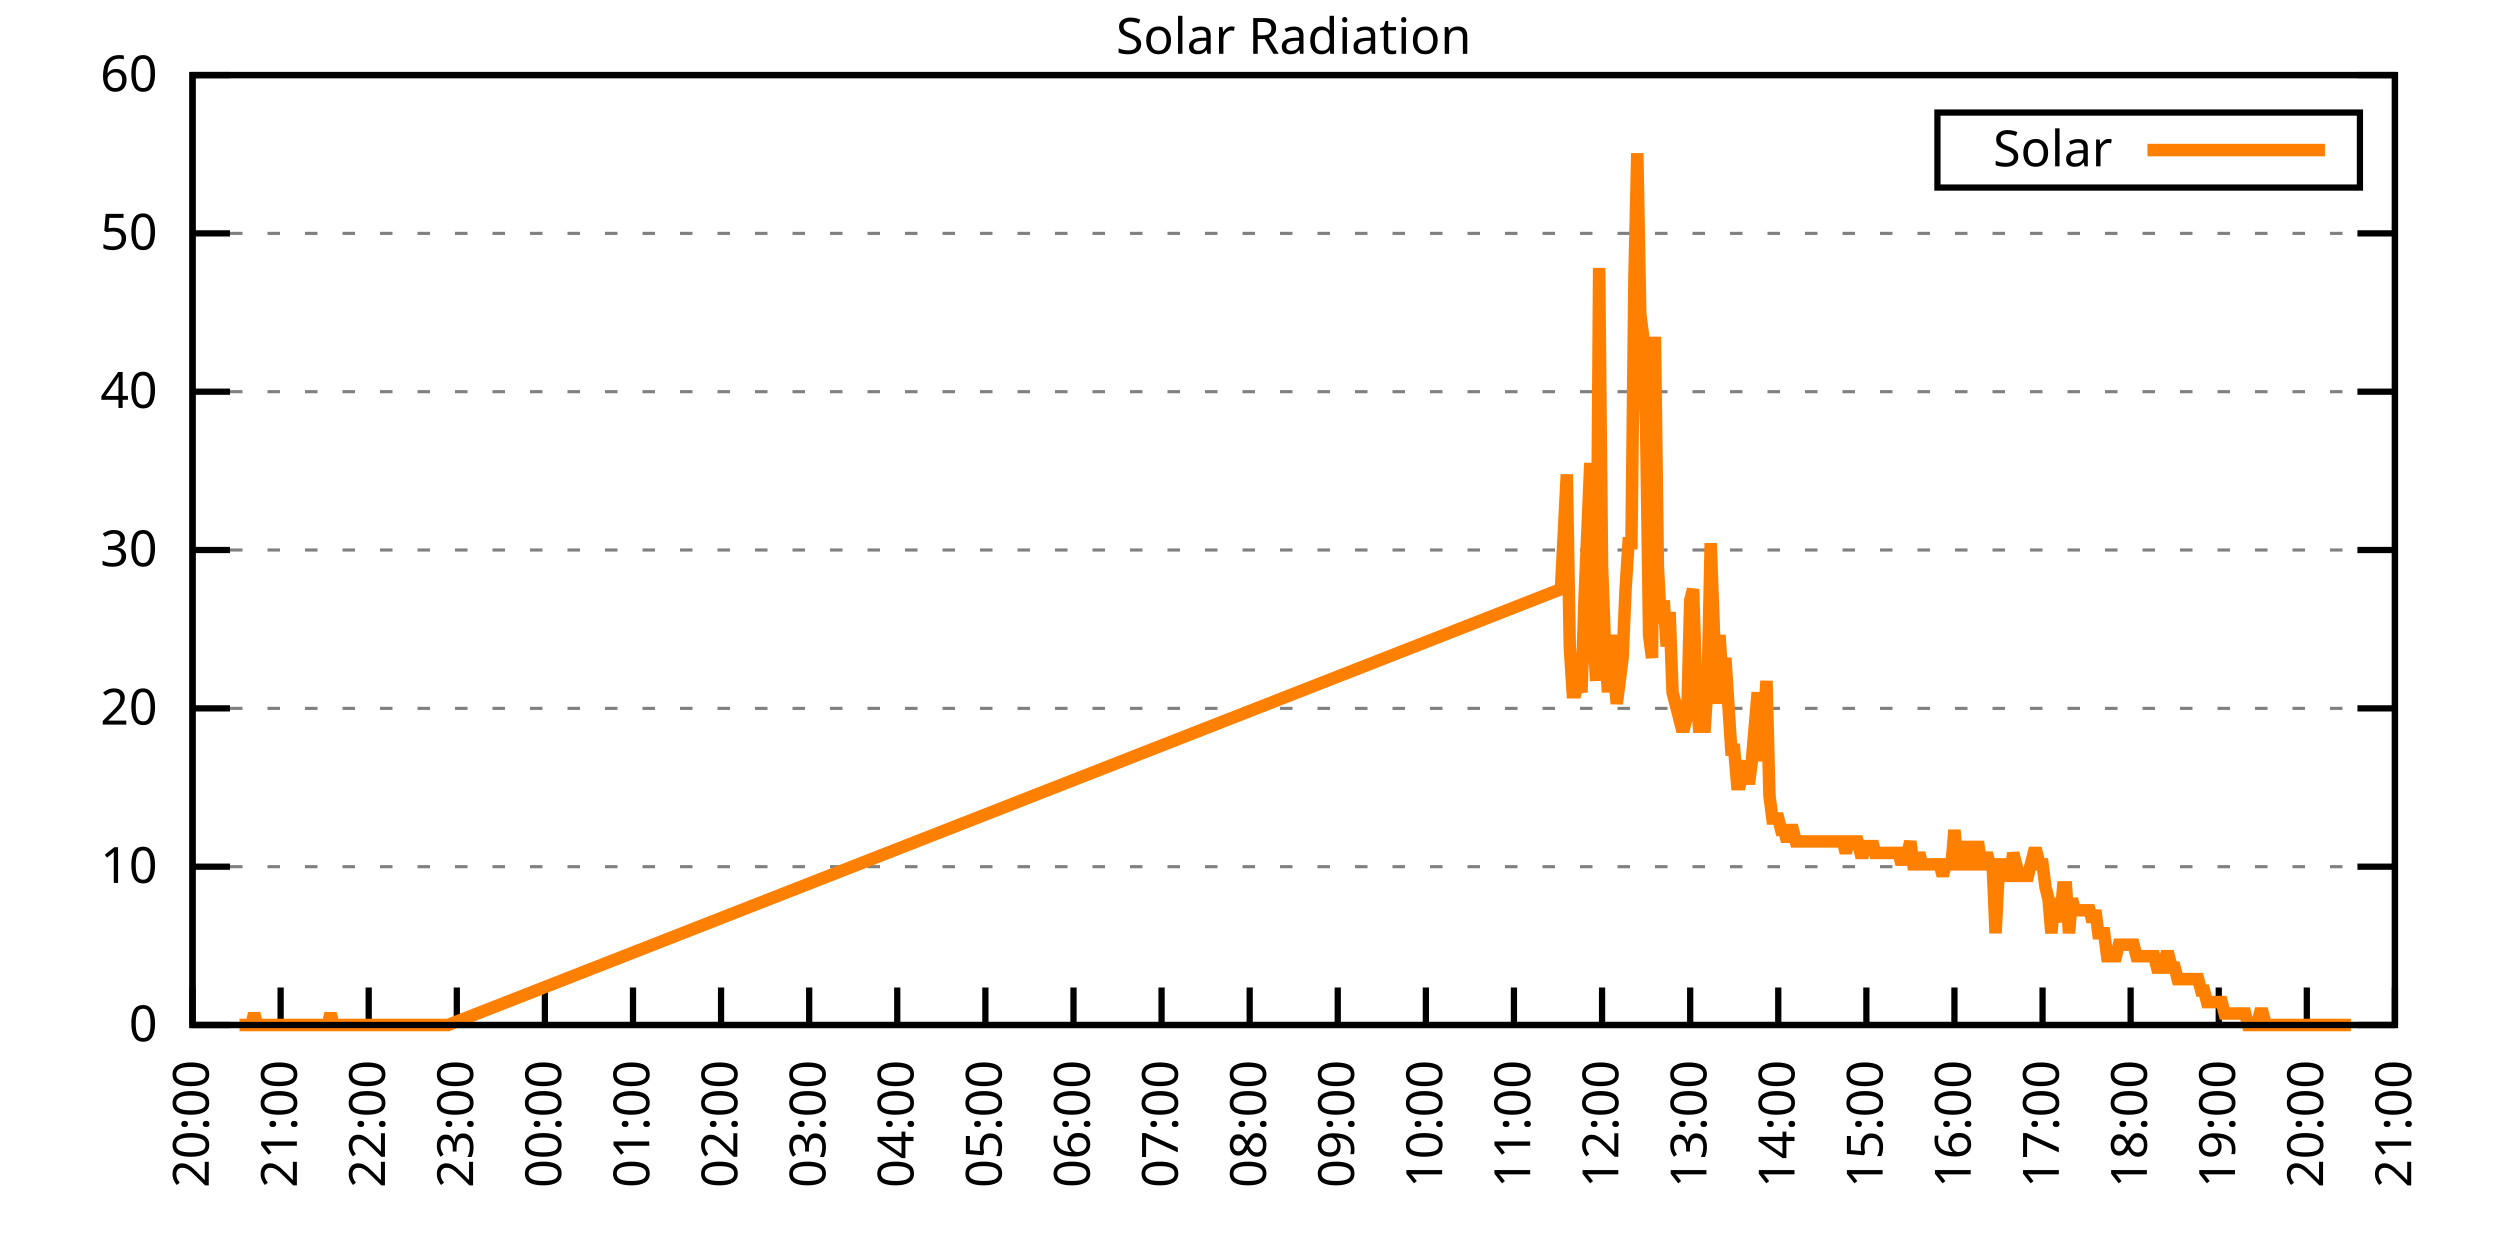
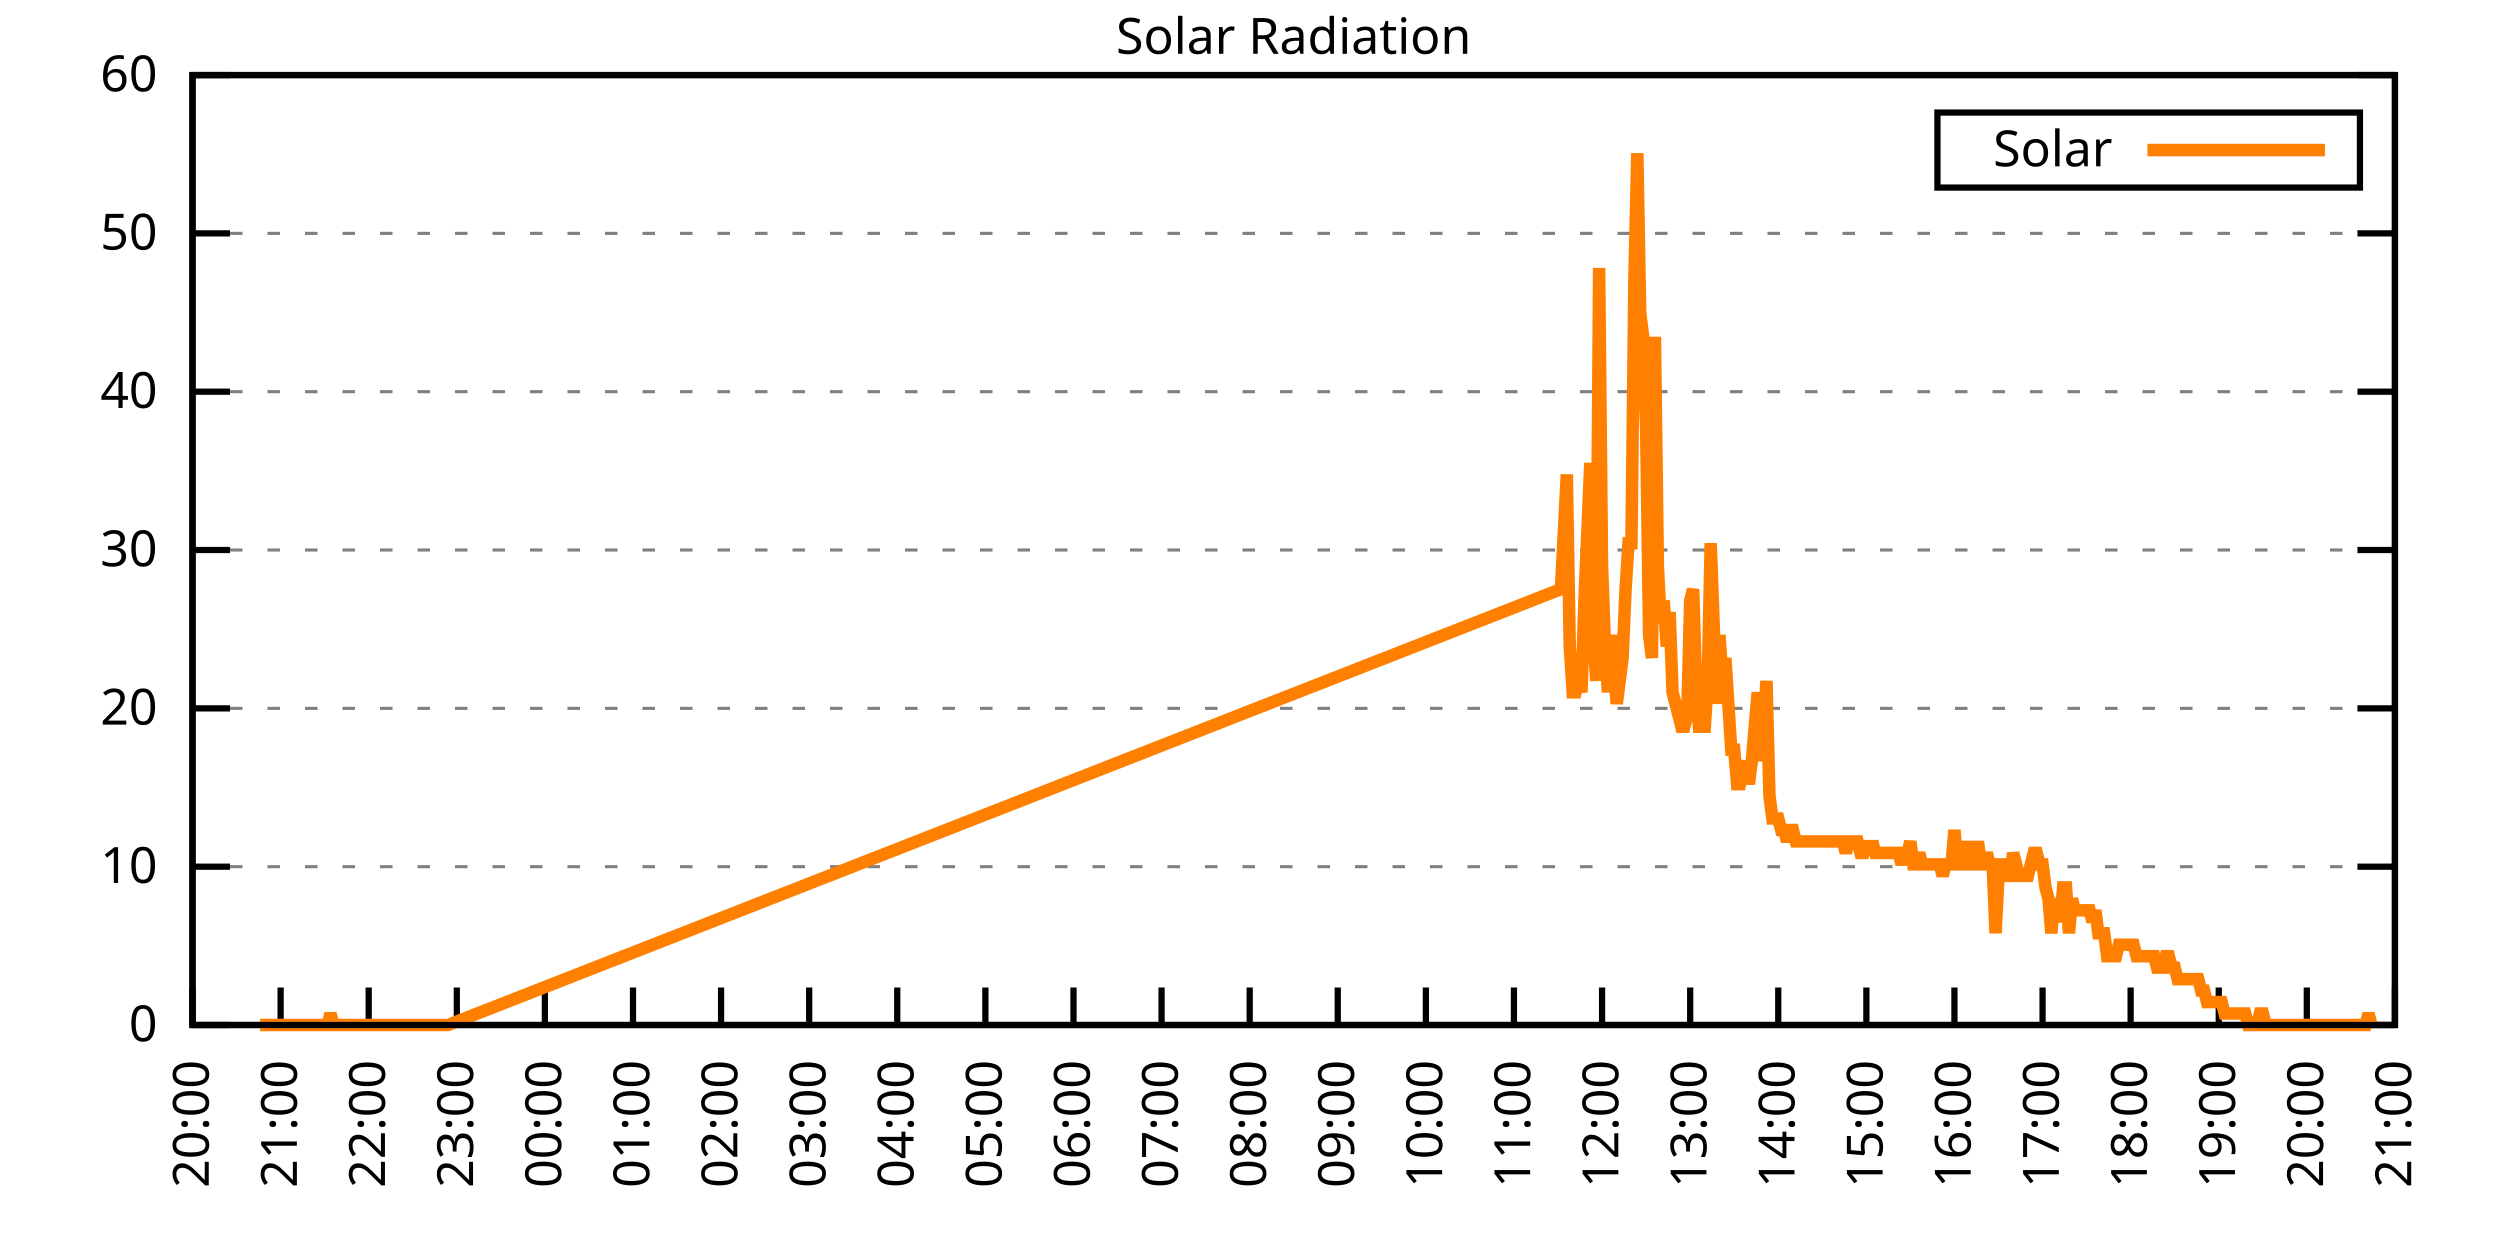
<svg xmlns="http://www.w3.org/2000/svg" xmlns:xlink="http://www.w3.org/1999/xlink" width="400" height="200" viewBox="0 0 400 200">
  <g id="gnuplot_canvas">
    <rect x="0" y="0" width="400" height="200" fill="none" />
    <defs>
      <circle id="gpDot" r="0.5" stroke-width="0.5" stroke="currentColor" />
      <path id="gpPt0" stroke-width="0.333" stroke="currentColor" d="M-1,0 h2 M0,-1 v2" />
      <path id="gpPt1" stroke-width="0.333" stroke="currentColor" d="M-1,-1 L1,1 M1,-1 L-1,1" />
      <path id="gpPt2" stroke-width="0.333" stroke="currentColor" d="M-1,0 L1,0 M0,-1 L0,1 M-1,-1 L1,1 M-1,1 L1,-1" />
      <rect id="gpPt3" stroke-width="0.333" stroke="currentColor" x="-1" y="-1" width="2" height="2" />
      <rect id="gpPt4" stroke-width="0.333" stroke="currentColor" fill="currentColor" x="-1" y="-1" width="2" height="2" />
      <circle id="gpPt5" stroke-width="0.333" stroke="currentColor" cx="0" cy="0" r="1" />
      <use xlink:href="#gpPt5" id="gpPt6" fill="currentColor" stroke="none" />
      <path id="gpPt7" stroke-width="0.333" stroke="currentColor" d="M0,-1.33 L-1.33,0.67 L1.33,0.67 z" />
      <use xlink:href="#gpPt7" id="gpPt8" fill="currentColor" stroke="none" />
      <use xlink:href="#gpPt7" id="gpPt9" stroke="currentColor" transform="rotate(180)" />
      <use xlink:href="#gpPt9" id="gpPt10" fill="currentColor" stroke="none" />
      <use xlink:href="#gpPt3" id="gpPt11" stroke="currentColor" transform="rotate(45)" />
      <use xlink:href="#gpPt11" id="gpPt12" fill="currentColor" stroke="none" />
      <path id="gpPt13" stroke-width="0.333" stroke="currentColor" d="M0,1.330 L1.265,0.411 L0.782,-1.067 L-0.782,-1.076 L-1.265,0.411 z" />
      <use xlink:href="#gpPt13" id="gpPt14" fill="currentColor" stroke="none" />
      <filter id="textbox" filterUnits="objectBoundingBox" x="0" y="0" height="1" width="1">
        <feFlood flood-color="white" flood-opacity="1" result="bgnd" />
        <feComposite in="SourceGraphic" in2="bgnd" operator="atop" />
      </filter>
      <filter id="greybox" filterUnits="objectBoundingBox" x="0" y="0" height="1" width="1">
        <feFlood flood-color="lightgrey" flood-opacity="1" result="grey" />
        <feComposite in="SourceGraphic" in2="grey" operator="atop" />
      </filter>
    </defs>
    <g fill="none" color="white" stroke="currentColor" stroke-width="1.00" stroke-linecap="butt" stroke-linejoin="miter">
</g>
    <g fill="none" color="black" stroke="currentColor" stroke-width="1.00" stroke-linecap="butt" stroke-linejoin="miter">
      <g stroke="none" shape-rendering="crispEdges">
        <polygon fill="rgb(255, 255, 255)" points="30.80,164.00 383.18,164.00 383.18,12.02 30.80,12.02 " />
      </g>
    </g>
    <g fill="none" color="black" stroke="currentColor" stroke-width="1.00" stroke-linecap="butt" stroke-linejoin="miter">
</g>
    <g fill="none" color="black" stroke="black" stroke-width="0.50" stroke-linecap="butt" stroke-linejoin="miter">
</g>
    <g fill="none" color="gray" stroke="currentColor" stroke-width="0.50" stroke-linecap="butt" stroke-linejoin="miter">
      <path stroke="gray" stroke-dasharray="2,4" class="gridline" d="M30.80,164.00 L383.19,164.00  " />
    </g>
    <g fill="none" color="gray" stroke="gray" stroke-width="1.00" stroke-linecap="butt" stroke-linejoin="miter">
</g>
    <g fill="none" color="black" stroke="currentColor" stroke-width="1.00" stroke-linecap="butt" stroke-linejoin="miter">
      <path stroke="black" d="M30.80,164.00 L36.80,164.00 M383.19,164.00 L377.19,164.00  " />
      <g transform="translate(25.20,166.60)" stroke="none" fill="black" font-family="Sans" font-size="8.00" text-anchor="end">
        <text>
          <tspan font-family="Sans"> 0</tspan>
        </text>
      </g>
    </g>
    <g fill="none" color="black" stroke="currentColor" stroke-width="1.00" stroke-linecap="butt" stroke-linejoin="miter">
</g>
    <g fill="none" color="black" stroke="black" stroke-width="0.50" stroke-linecap="butt" stroke-linejoin="miter">
</g>
    <g fill="none" color="gray" stroke="currentColor" stroke-width="0.50" stroke-linecap="butt" stroke-linejoin="miter">
      <path stroke="gray" stroke-dasharray="2,4" class="gridline" d="M30.80,138.67 L383.19,138.67  " />
    </g>
    <g fill="none" color="gray" stroke="gray" stroke-width="1.00" stroke-linecap="butt" stroke-linejoin="miter">
</g>
    <g fill="none" color="black" stroke="currentColor" stroke-width="1.00" stroke-linecap="butt" stroke-linejoin="miter">
      <path stroke="black" d="M30.80,138.67 L36.80,138.67 M383.19,138.67 L377.19,138.67  " />
      <g transform="translate(25.20,141.27)" stroke="none" fill="black" font-family="Sans" font-size="8.00" text-anchor="end">
        <text>
          <tspan font-family="Sans"> 10</tspan>
        </text>
      </g>
    </g>
    <g fill="none" color="black" stroke="currentColor" stroke-width="1.00" stroke-linecap="butt" stroke-linejoin="miter">
</g>
    <g fill="none" color="black" stroke="black" stroke-width="0.50" stroke-linecap="butt" stroke-linejoin="miter">
</g>
    <g fill="none" color="gray" stroke="currentColor" stroke-width="0.50" stroke-linecap="butt" stroke-linejoin="miter">
      <path stroke="gray" stroke-dasharray="2,4" class="gridline" d="M30.80,113.34 L383.19,113.34  " />
    </g>
    <g fill="none" color="gray" stroke="gray" stroke-width="1.00" stroke-linecap="butt" stroke-linejoin="miter">
</g>
    <g fill="none" color="black" stroke="currentColor" stroke-width="1.00" stroke-linecap="butt" stroke-linejoin="miter">
      <path stroke="black" d="M30.80,113.34 L36.80,113.34 M383.19,113.34 L377.19,113.34  " />
      <g transform="translate(25.20,115.94)" stroke="none" fill="black" font-family="Sans" font-size="8.00" text-anchor="end">
        <text>
          <tspan font-family="Sans"> 20</tspan>
        </text>
      </g>
    </g>
    <g fill="none" color="black" stroke="currentColor" stroke-width="1.00" stroke-linecap="butt" stroke-linejoin="miter">
</g>
    <g fill="none" color="black" stroke="black" stroke-width="0.50" stroke-linecap="butt" stroke-linejoin="miter">
</g>
    <g fill="none" color="gray" stroke="currentColor" stroke-width="0.50" stroke-linecap="butt" stroke-linejoin="miter">
      <path stroke="gray" stroke-dasharray="2,4" class="gridline" d="M30.80,88.00 L383.19,88.00  " />
    </g>
    <g fill="none" color="gray" stroke="gray" stroke-width="1.00" stroke-linecap="butt" stroke-linejoin="miter">
</g>
    <g fill="none" color="black" stroke="currentColor" stroke-width="1.00" stroke-linecap="butt" stroke-linejoin="miter">
      <path stroke="black" d="M30.80,88.00 L36.80,88.00 M383.19,88.00 L377.19,88.00  " />
      <g transform="translate(25.20,90.60)" stroke="none" fill="black" font-family="Sans" font-size="8.00" text-anchor="end">
        <text>
          <tspan font-family="Sans"> 30</tspan>
        </text>
      </g>
    </g>
    <g fill="none" color="black" stroke="currentColor" stroke-width="1.00" stroke-linecap="butt" stroke-linejoin="miter">
</g>
    <g fill="none" color="black" stroke="black" stroke-width="0.50" stroke-linecap="butt" stroke-linejoin="miter">
</g>
    <g fill="none" color="gray" stroke="currentColor" stroke-width="0.50" stroke-linecap="butt" stroke-linejoin="miter">
      <path stroke="gray" stroke-dasharray="2,4" class="gridline" d="M30.80,62.67 L383.19,62.67  " />
    </g>
    <g fill="none" color="gray" stroke="gray" stroke-width="1.00" stroke-linecap="butt" stroke-linejoin="miter">
</g>
    <g fill="none" color="black" stroke="currentColor" stroke-width="1.00" stroke-linecap="butt" stroke-linejoin="miter">
      <path stroke="black" d="M30.80,62.67 L36.80,62.67 M383.19,62.67 L377.19,62.67  " />
      <g transform="translate(25.20,65.27)" stroke="none" fill="black" font-family="Sans" font-size="8.00" text-anchor="end">
        <text>
          <tspan font-family="Sans"> 40</tspan>
        </text>
      </g>
    </g>
    <g fill="none" color="black" stroke="currentColor" stroke-width="1.00" stroke-linecap="butt" stroke-linejoin="miter">
</g>
    <g fill="none" color="black" stroke="black" stroke-width="0.50" stroke-linecap="butt" stroke-linejoin="miter">
</g>
    <g fill="none" color="gray" stroke="currentColor" stroke-width="0.50" stroke-linecap="butt" stroke-linejoin="miter">
      <path stroke="gray" stroke-dasharray="2,4" class="gridline" d="M30.80,37.34 L383.19,37.34  " />
    </g>
    <g fill="none" color="gray" stroke="gray" stroke-width="1.00" stroke-linecap="butt" stroke-linejoin="miter">
</g>
    <g fill="none" color="black" stroke="currentColor" stroke-width="1.00" stroke-linecap="butt" stroke-linejoin="miter">
      <path stroke="black" d="M30.80,37.34 L36.80,37.34 M383.19,37.34 L377.19,37.34  " />
      <g transform="translate(25.20,39.94)" stroke="none" fill="black" font-family="Sans" font-size="8.00" text-anchor="end">
        <text>
          <tspan font-family="Sans"> 50</tspan>
        </text>
      </g>
    </g>
    <g fill="none" color="black" stroke="currentColor" stroke-width="1.00" stroke-linecap="butt" stroke-linejoin="miter">
</g>
    <g fill="none" color="black" stroke="black" stroke-width="0.50" stroke-linecap="butt" stroke-linejoin="miter">
</g>
    <g fill="none" color="gray" stroke="currentColor" stroke-width="0.50" stroke-linecap="butt" stroke-linejoin="miter">
      <path stroke="gray" stroke-dasharray="2,4" class="gridline" d="M30.80,12.01 L383.19,12.01  " />
    </g>
    <g fill="none" color="gray" stroke="gray" stroke-width="1.00" stroke-linecap="butt" stroke-linejoin="miter">
</g>
    <g fill="none" color="black" stroke="currentColor" stroke-width="1.00" stroke-linecap="butt" stroke-linejoin="miter">
      <path stroke="black" d="M30.80,12.01 L36.80,12.01 M383.19,12.01 L377.19,12.01  " />
      <g transform="translate(25.20,14.61)" stroke="none" fill="black" font-family="Sans" font-size="8.00" text-anchor="end">
        <text>
          <tspan font-family="Sans"> 60</tspan>
        </text>
      </g>
    </g>
    <g fill="none" color="black" stroke="currentColor" stroke-width="1.00" stroke-linecap="butt" stroke-linejoin="miter">
      <path stroke="black" d="M30.80,164.00 L30.80,158.00  " />
      <g transform="translate(33.40,169.60) rotate(270.00)" stroke="none" fill="black" font-family="Sans" font-size="8.00" text-anchor="end">
        <text>
          <tspan font-family="Sans">20:00</tspan>
        </text>
      </g>
    </g>
    <g fill="none" color="black" stroke="currentColor" stroke-width="1.00" stroke-linecap="butt" stroke-linejoin="miter">
      <path stroke="black" d="M44.90,164.00 L44.90,158.00  " />
      <g transform="translate(47.50,169.60) rotate(270.00)" stroke="none" fill="black" font-family="Sans" font-size="8.00" text-anchor="end">
        <text>
          <tspan font-family="Sans">21:00</tspan>
        </text>
      </g>
    </g>
    <g fill="none" color="black" stroke="currentColor" stroke-width="1.00" stroke-linecap="butt" stroke-linejoin="miter">
      <path stroke="black" d="M58.99,164.00 L58.99,158.00  " />
      <g transform="translate(61.59,169.60) rotate(270.00)" stroke="none" fill="black" font-family="Sans" font-size="8.00" text-anchor="end">
        <text>
          <tspan font-family="Sans">22:00</tspan>
        </text>
      </g>
    </g>
    <g fill="none" color="black" stroke="currentColor" stroke-width="1.00" stroke-linecap="butt" stroke-linejoin="miter">
      <path stroke="black" d="M73.09,164.00 L73.09,158.00  " />
      <g transform="translate(75.69,169.60) rotate(270.00)" stroke="none" fill="black" font-family="Sans" font-size="8.00" text-anchor="end">
        <text>
          <tspan font-family="Sans">23:00</tspan>
        </text>
      </g>
    </g>
    <g fill="none" color="black" stroke="currentColor" stroke-width="1.00" stroke-linecap="butt" stroke-linejoin="miter">
      <path stroke="black" d="M87.18,164.00 L87.18,158.00  " />
      <g transform="translate(89.78,169.60) rotate(270.00)" stroke="none" fill="black" font-family="Sans" font-size="8.00" text-anchor="end">
        <text>
          <tspan font-family="Sans">00:00</tspan>
        </text>
      </g>
    </g>
    <g fill="none" color="black" stroke="currentColor" stroke-width="1.00" stroke-linecap="butt" stroke-linejoin="miter">
      <path stroke="black" d="M101.28,164.00 L101.28,158.00  " />
      <g transform="translate(103.88,169.60) rotate(270.00)" stroke="none" fill="black" font-family="Sans" font-size="8.00" text-anchor="end">
        <text>
          <tspan font-family="Sans">01:00</tspan>
        </text>
      </g>
    </g>
    <g fill="none" color="black" stroke="currentColor" stroke-width="1.00" stroke-linecap="butt" stroke-linejoin="miter">
      <path stroke="black" d="M115.37,164.00 L115.37,158.00  " />
      <g transform="translate(117.97,169.60) rotate(270.00)" stroke="none" fill="black" font-family="Sans" font-size="8.00" text-anchor="end">
        <text>
          <tspan font-family="Sans">02:00</tspan>
        </text>
      </g>
    </g>
    <g fill="none" color="black" stroke="currentColor" stroke-width="1.00" stroke-linecap="butt" stroke-linejoin="miter">
      <path stroke="black" d="M129.47,164.00 L129.47,158.00  " />
      <g transform="translate(132.07,169.60) rotate(270.00)" stroke="none" fill="black" font-family="Sans" font-size="8.00" text-anchor="end">
        <text>
          <tspan font-family="Sans">03:00</tspan>
        </text>
      </g>
    </g>
    <g fill="none" color="black" stroke="currentColor" stroke-width="1.00" stroke-linecap="butt" stroke-linejoin="miter">
      <path stroke="black" d="M143.56,164.00 L143.56,158.00  " />
      <g transform="translate(146.16,169.60) rotate(270.00)" stroke="none" fill="black" font-family="Sans" font-size="8.00" text-anchor="end">
        <text>
          <tspan font-family="Sans">04:00</tspan>
        </text>
      </g>
    </g>
    <g fill="none" color="black" stroke="currentColor" stroke-width="1.00" stroke-linecap="butt" stroke-linejoin="miter">
      <path stroke="black" d="M157.66,164.00 L157.66,158.00  " />
      <g transform="translate(160.26,169.60) rotate(270.00)" stroke="none" fill="black" font-family="Sans" font-size="8.00" text-anchor="end">
        <text>
          <tspan font-family="Sans">05:00</tspan>
        </text>
      </g>
    </g>
    <g fill="none" color="black" stroke="currentColor" stroke-width="1.00" stroke-linecap="butt" stroke-linejoin="miter">
      <path stroke="black" d="M171.76,164.00 L171.76,158.00  " />
      <g transform="translate(174.36,169.60) rotate(270.00)" stroke="none" fill="black" font-family="Sans" font-size="8.00" text-anchor="end">
        <text>
          <tspan font-family="Sans">06:00</tspan>
        </text>
      </g>
    </g>
    <g fill="none" color="black" stroke="currentColor" stroke-width="1.00" stroke-linecap="butt" stroke-linejoin="miter">
      <path stroke="black" d="M185.85,164.00 L185.85,158.00  " />
      <g transform="translate(188.45,169.60) rotate(270.00)" stroke="none" fill="black" font-family="Sans" font-size="8.00" text-anchor="end">
        <text>
          <tspan font-family="Sans">07:00</tspan>
        </text>
      </g>
    </g>
    <g fill="none" color="black" stroke="currentColor" stroke-width="1.00" stroke-linecap="butt" stroke-linejoin="miter">
      <path stroke="black" d="M199.95,164.00 L199.95,158.00  " />
      <g transform="translate(202.55,169.60) rotate(270.00)" stroke="none" fill="black" font-family="Sans" font-size="8.00" text-anchor="end">
        <text>
          <tspan font-family="Sans">08:00</tspan>
        </text>
      </g>
    </g>
    <g fill="none" color="black" stroke="currentColor" stroke-width="1.00" stroke-linecap="butt" stroke-linejoin="miter">
      <path stroke="black" d="M214.04,164.00 L214.04,158.00  " />
      <g transform="translate(216.64,169.60) rotate(270.00)" stroke="none" fill="black" font-family="Sans" font-size="8.00" text-anchor="end">
        <text>
          <tspan font-family="Sans">09:00</tspan>
        </text>
      </g>
    </g>
    <g fill="none" color="black" stroke="currentColor" stroke-width="1.00" stroke-linecap="butt" stroke-linejoin="miter">
      <path stroke="black" d="M228.14,164.00 L228.14,158.00  " />
      <g transform="translate(230.74,169.60) rotate(270.00)" stroke="none" fill="black" font-family="Sans" font-size="8.00" text-anchor="end">
        <text>
          <tspan font-family="Sans">10:00</tspan>
        </text>
      </g>
    </g>
    <g fill="none" color="black" stroke="currentColor" stroke-width="1.00" stroke-linecap="butt" stroke-linejoin="miter">
      <path stroke="black" d="M242.23,164.00 L242.23,158.00  " />
      <g transform="translate(244.83,169.60) rotate(270.00)" stroke="none" fill="black" font-family="Sans" font-size="8.00" text-anchor="end">
        <text>
          <tspan font-family="Sans">11:00</tspan>
        </text>
      </g>
    </g>
    <g fill="none" color="black" stroke="currentColor" stroke-width="1.00" stroke-linecap="butt" stroke-linejoin="miter">
      <path stroke="black" d="M256.33,164.00 L256.33,158.00  " />
      <g transform="translate(258.93,169.60) rotate(270.00)" stroke="none" fill="black" font-family="Sans" font-size="8.00" text-anchor="end">
        <text>
          <tspan font-family="Sans">12:00</tspan>
        </text>
      </g>
    </g>
    <g fill="none" color="black" stroke="currentColor" stroke-width="1.00" stroke-linecap="butt" stroke-linejoin="miter">
      <path stroke="black" d="M270.43,164.00 L270.43,158.00  " />
      <g transform="translate(273.03,169.60) rotate(270.00)" stroke="none" fill="black" font-family="Sans" font-size="8.00" text-anchor="end">
        <text>
          <tspan font-family="Sans">13:00</tspan>
        </text>
      </g>
    </g>
    <g fill="none" color="black" stroke="currentColor" stroke-width="1.00" stroke-linecap="butt" stroke-linejoin="miter">
      <path stroke="black" d="M284.52,164.00 L284.52,158.00  " />
      <g transform="translate(287.12,169.60) rotate(270.00)" stroke="none" fill="black" font-family="Sans" font-size="8.00" text-anchor="end">
        <text>
          <tspan font-family="Sans">14:00</tspan>
        </text>
      </g>
    </g>
    <g fill="none" color="black" stroke="currentColor" stroke-width="1.00" stroke-linecap="butt" stroke-linejoin="miter">
      <path stroke="black" d="M298.62,164.00 L298.62,158.00  " />
      <g transform="translate(301.22,169.60) rotate(270.00)" stroke="none" fill="black" font-family="Sans" font-size="8.00" text-anchor="end">
        <text>
          <tspan font-family="Sans">15:00</tspan>
        </text>
      </g>
    </g>
    <g fill="none" color="black" stroke="currentColor" stroke-width="1.00" stroke-linecap="butt" stroke-linejoin="miter">
      <path stroke="black" d="M312.71,164.00 L312.71,158.00  " />
      <g transform="translate(315.31,169.60) rotate(270.00)" stroke="none" fill="black" font-family="Sans" font-size="8.00" text-anchor="end">
        <text>
          <tspan font-family="Sans">16:00</tspan>
        </text>
      </g>
    </g>
    <g fill="none" color="black" stroke="currentColor" stroke-width="1.00" stroke-linecap="butt" stroke-linejoin="miter">
      <path stroke="black" d="M326.81,164.00 L326.81,158.00  " />
      <g transform="translate(329.41,169.60) rotate(270.00)" stroke="none" fill="black" font-family="Sans" font-size="8.00" text-anchor="end">
        <text>
          <tspan font-family="Sans">17:00</tspan>
        </text>
      </g>
    </g>
    <g fill="none" color="black" stroke="currentColor" stroke-width="1.00" stroke-linecap="butt" stroke-linejoin="miter">
      <path stroke="black" d="M340.90,164.00 L340.90,158.00  " />
      <g transform="translate(343.50,169.60) rotate(270.00)" stroke="none" fill="black" font-family="Sans" font-size="8.00" text-anchor="end">
        <text>
          <tspan font-family="Sans">18:00</tspan>
        </text>
      </g>
    </g>
    <g fill="none" color="black" stroke="currentColor" stroke-width="1.00" stroke-linecap="butt" stroke-linejoin="miter">
      <path stroke="black" d="M355.00,164.00 L355.00,158.00  " />
      <g transform="translate(357.60,169.60) rotate(270.00)" stroke="none" fill="black" font-family="Sans" font-size="8.00" text-anchor="end">
        <text>
          <tspan font-family="Sans">19:00</tspan>
        </text>
      </g>
    </g>
    <g fill="none" color="black" stroke="currentColor" stroke-width="1.00" stroke-linecap="butt" stroke-linejoin="miter">
      <path stroke="black" d="M369.09,164.00 L369.09,158.00  " />
      <g transform="translate(371.69,169.60) rotate(270.00)" stroke="none" fill="black" font-family="Sans" font-size="8.00" text-anchor="end">
        <text>
          <tspan font-family="Sans">20:00</tspan>
        </text>
      </g>
    </g>
    <g fill="none" color="black" stroke="currentColor" stroke-width="1.00" stroke-linecap="butt" stroke-linejoin="miter">
      <path stroke="black" d="M383.19,164.00 L383.19,158.00  " />
      <g transform="translate(385.79,169.60) rotate(270.00)" stroke="none" fill="black" font-family="Sans" font-size="8.00" text-anchor="end">
        <text>
          <tspan font-family="Sans">21:00</tspan>
        </text>
      </g>
    </g>
    <g fill="none" color="black" stroke="currentColor" stroke-width="1.00" stroke-linecap="butt" stroke-linejoin="miter">
</g>
    <g fill="none" color="black" stroke="currentColor" stroke-width="1.00" stroke-linecap="butt" stroke-linejoin="miter">
      <path stroke="black" d="M30.80,12.01 L30.80,164.00 L383.19,164.00 L383.19,12.01 L30.80,12.01 Z  " />
    </g>
    <g fill="none" color="black" stroke="currentColor" stroke-width="1.00" stroke-linecap="butt" stroke-linejoin="miter">
</g>
    <g fill="none" color="black" stroke="currentColor" stroke-width="1.00" stroke-linecap="butt" stroke-linejoin="miter">
      <path stroke="black" d="M309.99,30.01 L309.99,18.01 L377.59,18.01 L377.59,30.01 L309.99,30.01 Z  " />
    </g>
    <g id="Solar_Radiation_plot_1">
      <g fill="none" color="white" stroke="black" stroke-width="2.00" stroke-linecap="butt" stroke-linejoin="miter">
</g>
      <g fill="none" color="black" stroke="currentColor" stroke-width="2.00" stroke-linecap="butt" stroke-linejoin="miter">
        <g transform="translate(337.99,26.61)" stroke="none" fill="black" font-family="Sans" font-size="8.00" text-anchor="end">
          <text>
            <tspan font-family="Sans">Solar</tspan>
          </text>
        </g>
      </g>
      <g fill="none" color="black" stroke="currentColor" stroke-width="2.00" stroke-linecap="butt" stroke-linejoin="miter">
-         <path stroke="rgb(255, 127,   0)" d="M343.59,24.01 L371.99,24.01 M38.32,164.00 L38.79,164.00 L39.26,164.00 L39.73,164.00 L40.20,164.00 L40.67,162.16   L41.14,164.00 L41.61,164.00 L42.08,164.00 L42.55,164.00 L43.02,164.00 L43.49,164.00 L43.96,164.00 L44.43,164.00   L44.90,164.00 L45.37,164.00 L45.84,164.00 L46.31,164.00 L46.78,164.00 L47.24,164.00 L47.71,164.00 L48.18,164.00   L48.65,164.00 L49.12,164.00 L49.59,164.00 L50.06,164.00 L50.53,164.00 L51.00,164.00 L51.47,164.00 L51.94,164.00   L52.41,164.00 L52.88,162.16 L53.35,164.00 L53.82,164.00 L54.29,164.00 L54.76,164.00 L55.23,164.00 L55.70,164.00   L56.17,164.00 L56.64,164.00 L57.11,164.00 L57.58,164.00 L58.05,164.00 L58.52,164.00 L58.99,164.00 L59.46,164.00   L59.93,164.00 L60.40,164.00 L60.87,164.00 L61.34,164.00 L61.81,164.00 L62.28,164.00 L62.75,164.00 L63.22,164.00   L63.69,164.00 L64.16,164.00 L64.63,164.00 L65.10,164.00 L65.57,164.00 L66.04,164.00 L66.51,164.00 L66.98,164.00   L67.45,164.00 L67.92,164.00 L68.39,164.00 L68.86,164.00 L69.33,164.00 L69.80,164.00 L70.27,164.00 L70.74,164.00   L71.21,164.00 L71.68,164.00 L249.75,94.26 L250.69,75.90 L251.16,103.43 L251.63,110.77 L252.10,110.77 L252.57,108.94   L253.04,110.77 L253.51,96.09 L253.98,85.08 L254.45,74.07 L254.92,101.60 L255.39,108.94 L255.86,42.87 L256.33,90.59   L256.80,103.43 L257.27,110.77 L257.74,101.60 L258.21,107.10 L258.68,112.61 L259.15,108.94 L259.62,105.27 L260.09,94.26   L260.56,86.91 L261.03,86.91 L261.50,44.70 L261.97,24.51 L262.44,50.21 L262.91,53.88 L263.38,68.56 L263.85,101.60   L264.32,105.27 L264.79,53.88 L265.26,90.59 L265.73,99.76 L266.20,96.09 L266.67,103.43 L267.14,97.93 L267.61,110.77   L268.08,112.61 L268.55,114.44 L269.02,116.28 L269.49,116.28 L269.96,114.44 L270.43,96.09 L270.90,94.26 L271.36,108.94   L271.83,116.28 L272.30,116.28 L272.77,116.28 L273.24,108.94 L273.71,86.91 L274.18,99.76 L274.65,112.61 L275.12,101.60   L275.59,108.94 L276.06,105.27 L276.53,112.61 L277.00,119.95 L277.47,119.95 L277.94,125.46 L278.41,125.46 L278.88,123.62   L279.35,121.79 L279.82,125.46 L280.29,121.79 L280.76,116.28 L281.23,110.77 L281.70,121.79 L282.17,116.28 L282.64,108.94   L283.11,127.29 L283.58,130.96 L284.05,130.96 L284.52,130.96 L284.99,132.80 L285.46,132.80 L285.93,134.63 L286.40,132.80   L286.87,132.80 L287.34,134.63 L287.81,134.63 L288.28,134.63 L288.75,134.63 L289.22,134.63 L289.69,134.63 L290.16,134.63   L290.63,134.63 L291.10,134.63 L291.57,134.63 L292.04,134.63 L292.51,134.63 L292.98,134.63 L293.45,134.63 L293.92,134.63   L294.39,134.63 L294.86,134.63 L295.33,136.47 L295.80,134.63 L296.27,134.63 L296.74,134.63 L297.21,134.63 L297.68,136.47   L298.15,136.47 L298.62,134.63 L299.09,136.47 L299.56,134.63 L300.03,136.47 L300.50,136.47 L300.97,136.47 L301.44,136.47   L301.91,136.47 L302.38,136.47 L302.85,136.47 L303.31,136.47 L303.78,136.47 L304.25,138.30 L304.72,136.47 L305.19,136.47   L305.66,134.63 L306.13,138.30 L306.60,138.30 L307.07,136.47 L307.54,138.30 L308.01,138.30 L308.48,138.30 L308.95,138.30   L309.42,138.30 L309.89,138.30 L310.36,138.30 L310.83,140.14 L311.30,138.30 L311.77,138.30 L312.24,138.30 L312.71,132.80   L313.18,138.30 L313.65,138.30 L314.12,138.30 L314.59,134.63 L315.06,138.30 L315.53,138.30 L316.00,138.30 L316.47,134.63   L316.94,138.30 L317.41,138.30 L317.88,136.47 L318.35,138.30 L318.82,138.30 L319.29,149.32 L319.76,140.14 L320.23,138.30   L320.70,138.30 L321.17,140.14 L321.64,140.14 L322.11,136.47 L322.58,138.30 L323.05,140.14 L323.52,140.14 L323.99,140.14   L324.46,140.14 L324.93,138.30 L325.40,136.47 L325.87,136.47 L326.34,138.30 L326.81,138.30 L327.28,141.98 L327.75,143.81   L328.22,149.32 L328.69,143.81 L329.16,145.65 L329.63,147.48 L330.10,141.98 L330.57,141.98 L331.04,149.32 L331.51,143.81   L331.98,145.65 L332.45,145.65 L332.92,145.65 L333.39,145.65 L333.86,145.65 L334.33,145.65 L334.80,147.48 L335.26,145.65   L335.73,149.32 L336.20,149.32 L336.67,149.32 L337.14,152.99 L337.61,152.99 L338.08,152.99 L338.55,152.99 L339.02,151.15   L339.49,151.15 L339.96,151.15 L340.43,151.15 L340.90,151.15 L341.37,151.15 L341.84,152.99 L342.31,152.99 L342.78,152.99   L343.25,152.99 L343.72,152.99 L344.19,152.99 L344.66,152.99 L345.13,154.82 L345.60,154.82 L346.07,154.82 L346.54,152.99   L347.01,152.99 L347.48,154.82 L347.95,154.82 L348.42,156.66 L348.89,156.66 L349.36,156.66 L349.83,156.66 L350.30,156.66   L350.77,156.66 L351.24,156.66 L351.71,156.66 L352.18,158.49 L352.65,158.49 L353.12,160.33 L353.59,160.33 L354.06,160.33   L354.53,160.33 L355.00,160.33 L355.47,160.33 L355.94,162.16 L356.41,162.16 L356.88,162.16 L357.35,162.16 L357.82,162.16   L358.29,162.16 L358.76,162.16 L359.23,162.16 L359.70,164.00 L360.17,164.00 L360.64,164.00 L361.11,164.00 L361.58,162.16   L362.05,162.16 L362.52,164.00 L362.99,164.00 L363.46,164.00 L363.93,164.00 L364.40,164.00 L364.87,164.00 L365.34,164.00   L365.81,164.00 L366.28,164.00 L366.75,164.00 L367.21,164.00 L367.68,164.00 L368.15,164.00 L368.62,164.00 L369.09,164.00   L369.56,164.00 L370.03,164.00 L370.50,164.00 L370.97,164.00 L371.44,164.00 L371.91,164.00 L372.38,164.00 L372.85,164.00   L373.32,164.00 L373.79,164.00 L374.26,164.00 L374.73,164.00 L375.20,164.00 L375.67,164.00 L376.14,164.00  " />
+         <path stroke="rgb(255, 127,   0)" d="M343.59,24.01 L371.99,24.01 M41.61,164.00 L42.08,164.00 L42.55,164.00 L43.02,164.00 L43.49,164.00 L43.96,164.00   L44.43,164.00 L44.90,164.00 L45.37,164.00 L45.84,164.00 L46.31,164.00 L46.78,164.00 L47.24,164.00 L47.71,164.00   L48.18,164.00 L48.65,164.00 L49.12,164.00 L49.59,164.00 L50.06,164.00 L50.53,164.00 L51.00,164.00 L51.47,164.00   L51.94,164.00 L52.41,164.00 L52.88,162.16 L53.35,164.00 L53.82,164.00 L54.29,164.00 L54.76,164.00 L55.23,164.00   L55.70,164.00 L56.17,164.00 L56.64,164.00 L57.11,164.00 L57.58,164.00 L58.05,164.00 L58.52,164.00 L58.99,164.00   L59.46,164.00 L59.93,164.00 L60.40,164.00 L60.87,164.00 L61.34,164.00 L61.81,164.00 L62.28,164.00 L62.75,164.00   L63.22,164.00 L63.69,164.00 L64.16,164.00 L64.63,164.00 L65.10,164.00 L65.57,164.00 L66.04,164.00 L66.51,164.00   L66.98,164.00 L67.45,164.00 L67.92,164.00 L68.39,164.00 L68.86,164.00 L69.33,164.00 L69.80,164.00 L70.27,164.00   L70.74,164.00 L71.21,164.00 L71.68,164.00 L249.75,94.26 L250.69,75.90 L251.16,103.43 L251.63,110.77 L252.10,110.77   L252.57,108.94 L253.04,110.77 L253.51,96.09 L253.98,85.08 L254.45,74.07 L254.92,101.60 L255.39,108.94 L255.86,42.87   L256.33,90.59 L256.80,103.43 L257.27,110.77 L257.74,101.60 L258.21,107.10 L258.68,112.61 L259.15,108.94 L259.62,105.27   L260.09,94.26 L260.56,86.91 L261.03,86.91 L261.50,44.70 L261.97,24.51 L262.44,50.21 L262.91,53.88 L263.38,68.56   L263.85,101.60 L264.32,105.27 L264.79,53.88 L265.26,90.59 L265.73,99.76 L266.20,96.09 L266.67,103.43 L267.14,97.93   L267.61,110.77 L268.08,112.61 L268.55,114.44 L269.02,116.28 L269.49,116.28 L269.96,114.44 L270.43,96.09 L270.90,94.26   L271.36,108.94 L271.83,116.28 L272.30,116.28 L272.77,116.28 L273.24,108.94 L273.71,86.91 L274.18,99.76 L274.65,112.61   L275.12,101.60 L275.59,108.94 L276.06,105.27 L276.53,112.61 L277.00,119.95 L277.47,119.95 L277.94,125.46 L278.41,125.46   L278.88,123.62 L279.35,121.79 L279.82,125.46 L280.29,121.79 L280.76,116.28 L281.23,110.77 L281.70,121.79 L282.17,116.28   L282.64,108.94 L283.11,127.29 L283.58,130.96 L284.05,130.96 L284.52,130.96 L284.99,132.80 L285.46,132.80 L285.93,134.63   L286.40,132.80 L286.87,132.80 L287.34,134.63 L287.81,134.63 L288.28,134.63 L288.75,134.63 L289.22,134.63 L289.69,134.63   L290.16,134.63 L290.63,134.63 L291.10,134.63 L291.57,134.63 L292.04,134.63 L292.51,134.63 L292.98,134.63 L293.45,134.63   L293.92,134.63 L294.39,134.63 L294.86,134.63 L295.33,136.47 L295.80,134.63 L296.27,134.63 L296.74,134.63 L297.21,134.63   L297.68,136.47 L298.15,136.47 L298.62,134.63 L299.09,136.47 L299.56,134.63 L300.03,136.47 L300.50,136.47 L300.97,136.47   L301.44,136.47 L301.91,136.47 L302.38,136.47 L302.85,136.47 L303.31,136.47 L303.78,136.47 L304.25,138.30 L304.72,136.47   L305.19,136.47 L305.66,134.63 L306.13,138.30 L306.60,138.30 L307.07,136.47 L307.54,138.30 L308.01,138.30 L308.48,138.30   L308.95,138.30 L309.42,138.30 L309.89,138.30 L310.36,138.30 L310.83,140.14 L311.30,138.30 L311.77,138.30 L312.24,138.30   L312.71,132.80 L313.18,138.30 L313.65,138.30 L314.12,138.30 L314.59,134.63 L315.06,138.30 L315.53,138.30 L316.00,138.30   L316.47,134.63 L316.94,138.30 L317.41,138.30 L317.88,136.47 L318.35,138.30 L318.82,138.30 L319.29,149.32 L319.76,140.14   L320.23,138.30 L320.70,138.30 L321.17,140.14 L321.64,140.14 L322.11,136.47 L322.58,138.30 L323.05,140.14 L323.52,140.14   L323.99,140.14 L324.46,140.14 L324.93,138.30 L325.40,136.47 L325.87,136.47 L326.34,138.30 L326.81,138.30 L327.28,141.98   L327.75,143.81 L328.22,149.32 L328.69,143.81 L329.16,145.65 L329.63,147.48 L330.10,141.98 L330.57,141.98 L331.04,149.32   L331.51,143.81 L331.98,145.65 L332.45,145.65 L332.92,145.65 L333.39,145.65 L333.86,145.65 L334.33,145.65 L334.80,147.48   L335.26,145.65 L335.73,149.32 L336.20,149.32 L336.67,149.32 L337.14,152.99 L337.61,152.99 L338.08,152.99 L338.55,152.99   L339.02,151.15 L339.49,151.15 L339.96,151.15 L340.43,151.15 L340.90,151.15 L341.37,151.15 L341.84,152.99 L342.31,152.99   L342.78,152.99 L343.25,152.99 L343.72,152.99 L344.19,152.99 L344.66,152.99 L345.13,154.82 L345.60,154.82 L346.07,154.82   L346.54,152.99 L347.01,152.99 L347.48,154.82 L347.95,154.82 L348.42,156.66 L348.89,156.66 L349.36,156.66 L349.83,156.66   L350.30,156.66 L350.77,156.66 L351.24,156.66 L351.71,156.66 L352.18,158.49 L352.65,158.49 L353.12,160.33 L353.59,160.33   L354.06,160.33 L354.53,160.33 L355.00,160.33 L355.47,160.33 L355.94,162.16 L356.41,162.16 L356.88,162.16 L357.35,162.16   L357.82,162.16 L358.29,162.16 L358.76,162.16 L359.23,162.16 L359.70,164.00 L360.17,164.00 L360.64,164.00 L361.11,164.00   L361.58,162.16 L362.05,162.16 L362.52,164.00 L362.99,164.00 L363.46,164.00 L363.93,164.00 L364.40,164.00 L364.87,164.00   L365.34,164.00 L365.81,164.00 L366.28,164.00 L366.75,164.00 L367.21,164.00 L367.68,164.00 L368.15,164.00 L368.62,164.00   L369.09,164.00 L369.56,164.00 L370.03,164.00 L370.50,164.00 L370.97,164.00 L371.44,164.00 L371.91,164.00 L372.38,164.00   L372.85,164.00 L373.32,164.00 L373.79,164.00 L374.26,164.00 L374.73,164.00 L375.20,164.00 L375.67,164.00 L376.14,164.00   L376.61,164.00 L377.08,164.00 L377.55,164.00 L378.02,164.00 L378.49,164.00 L378.96,162.16 L379.43,164.00  " />
      </g>
    </g>
    <g fill="none" color="black" stroke="currentColor" stroke-width="2.00" stroke-linecap="butt" stroke-linejoin="miter">
</g>
    <g fill="none" color="black" stroke="black" stroke-width="1.00" stroke-linecap="butt" stroke-linejoin="miter">
</g>
    <g fill="none" color="black" stroke="currentColor" stroke-width="1.00" stroke-linecap="butt" stroke-linejoin="miter">
      <path stroke="black" d="M30.80,12.01 L30.80,164.00 L383.19,164.00 L383.19,12.01 L30.80,12.01 Z  " />
      <g transform="translate(6.80,88.01) rotate(270.00)" stroke="none" fill="black" font-family="Sans" font-size="8.00" text-anchor="middle">
        <text />
      </g>
    </g>
    <g fill="none" color="black" stroke="currentColor" stroke-width="1.00" stroke-linecap="butt" stroke-linejoin="miter">
</g>
    <g fill="none" color="black" stroke="currentColor" stroke-width="1.00" stroke-linecap="butt" stroke-linejoin="miter">
      <g transform="translate(206.99,8.61)" stroke="none" fill="black" font-family="Sans" font-size="8.00" text-anchor="middle">
        <text>
          <tspan font-family="Sans">Solar Radiation</tspan>
        </text>
      </g>
    </g>
    <g fill="none" color="black" stroke="currentColor" stroke-width="1.00" stroke-linecap="butt" stroke-linejoin="miter">
</g>
  </g>
</svg>
